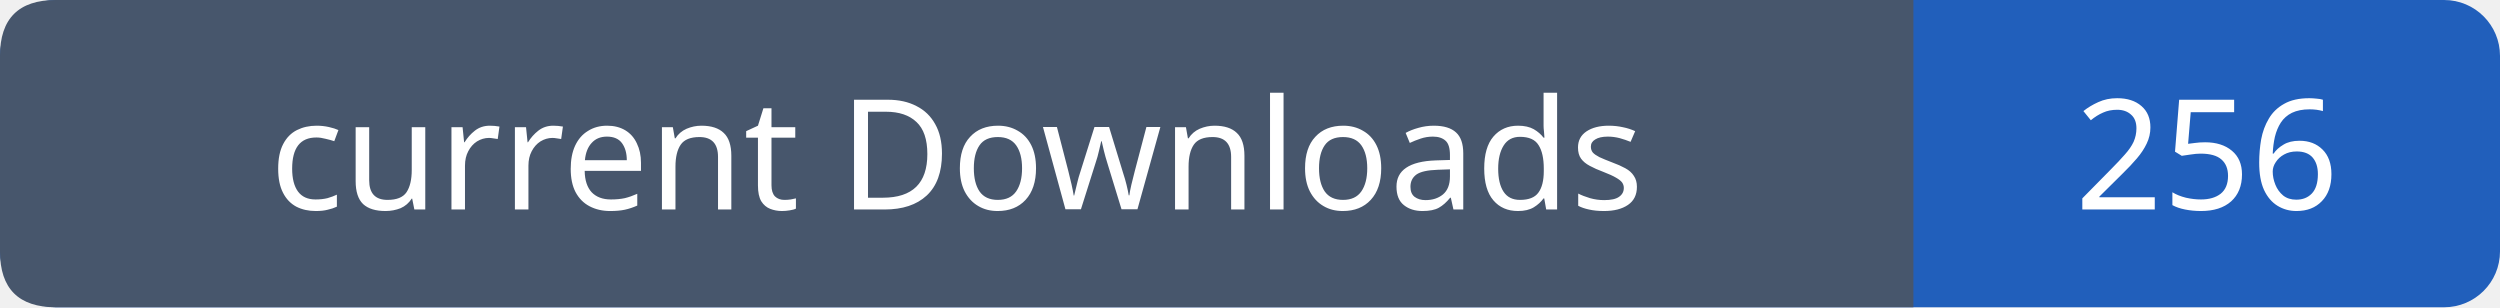
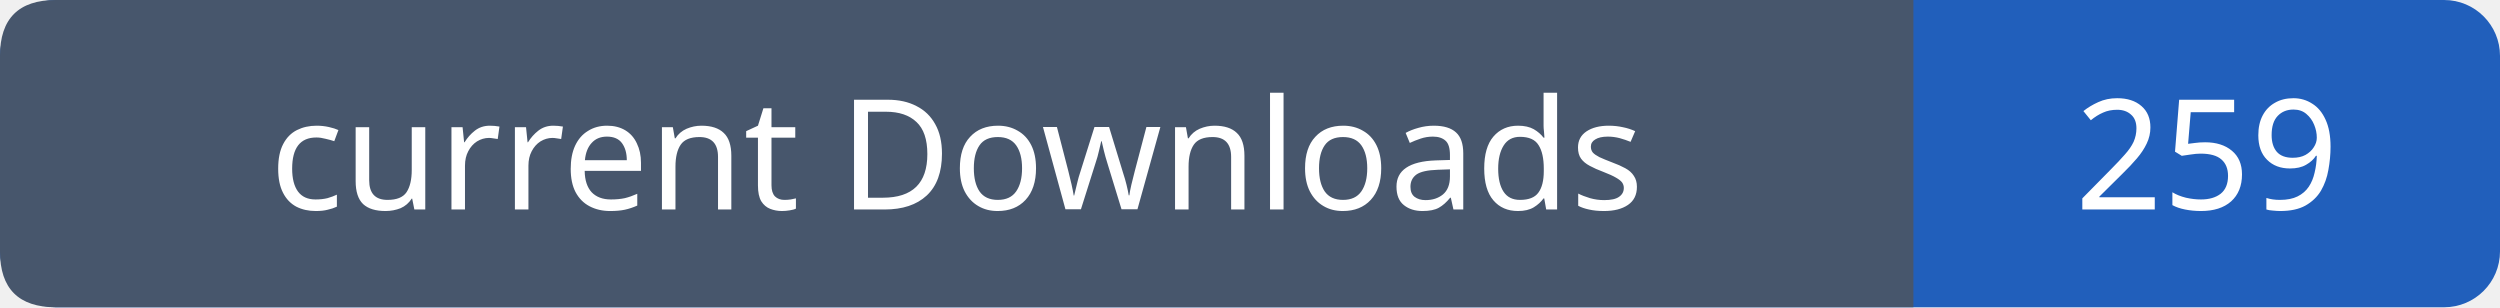
- <svg xmlns="http://www.w3.org/2000/svg" width="179" height="22" viewBox="0 0 179 22" role="img" aria-label="current Downloads: 256">
+ <svg xmlns="http://www.w3.org/2000/svg" width="179" height="22" viewBox="0 0 179 22" role="img" aria-label="current Downloads: 259">
  <rect width="179" height="22" rx="4" fill="#215fbb" />
  <path fill="#47566c" d="M4 0h133v22H4q-4 0-4-4V4q0-4 4-4" />
  <g font-family="Verdana,sans-serif" font-size="11" fill="white" text-anchor="middle">
    <text x="68.5" y="15">current Downloads</text>
-     <text x="158.0" y="15">256</text>
+     <text x="158.0" y="15">259</text>
  </g>
</svg>
